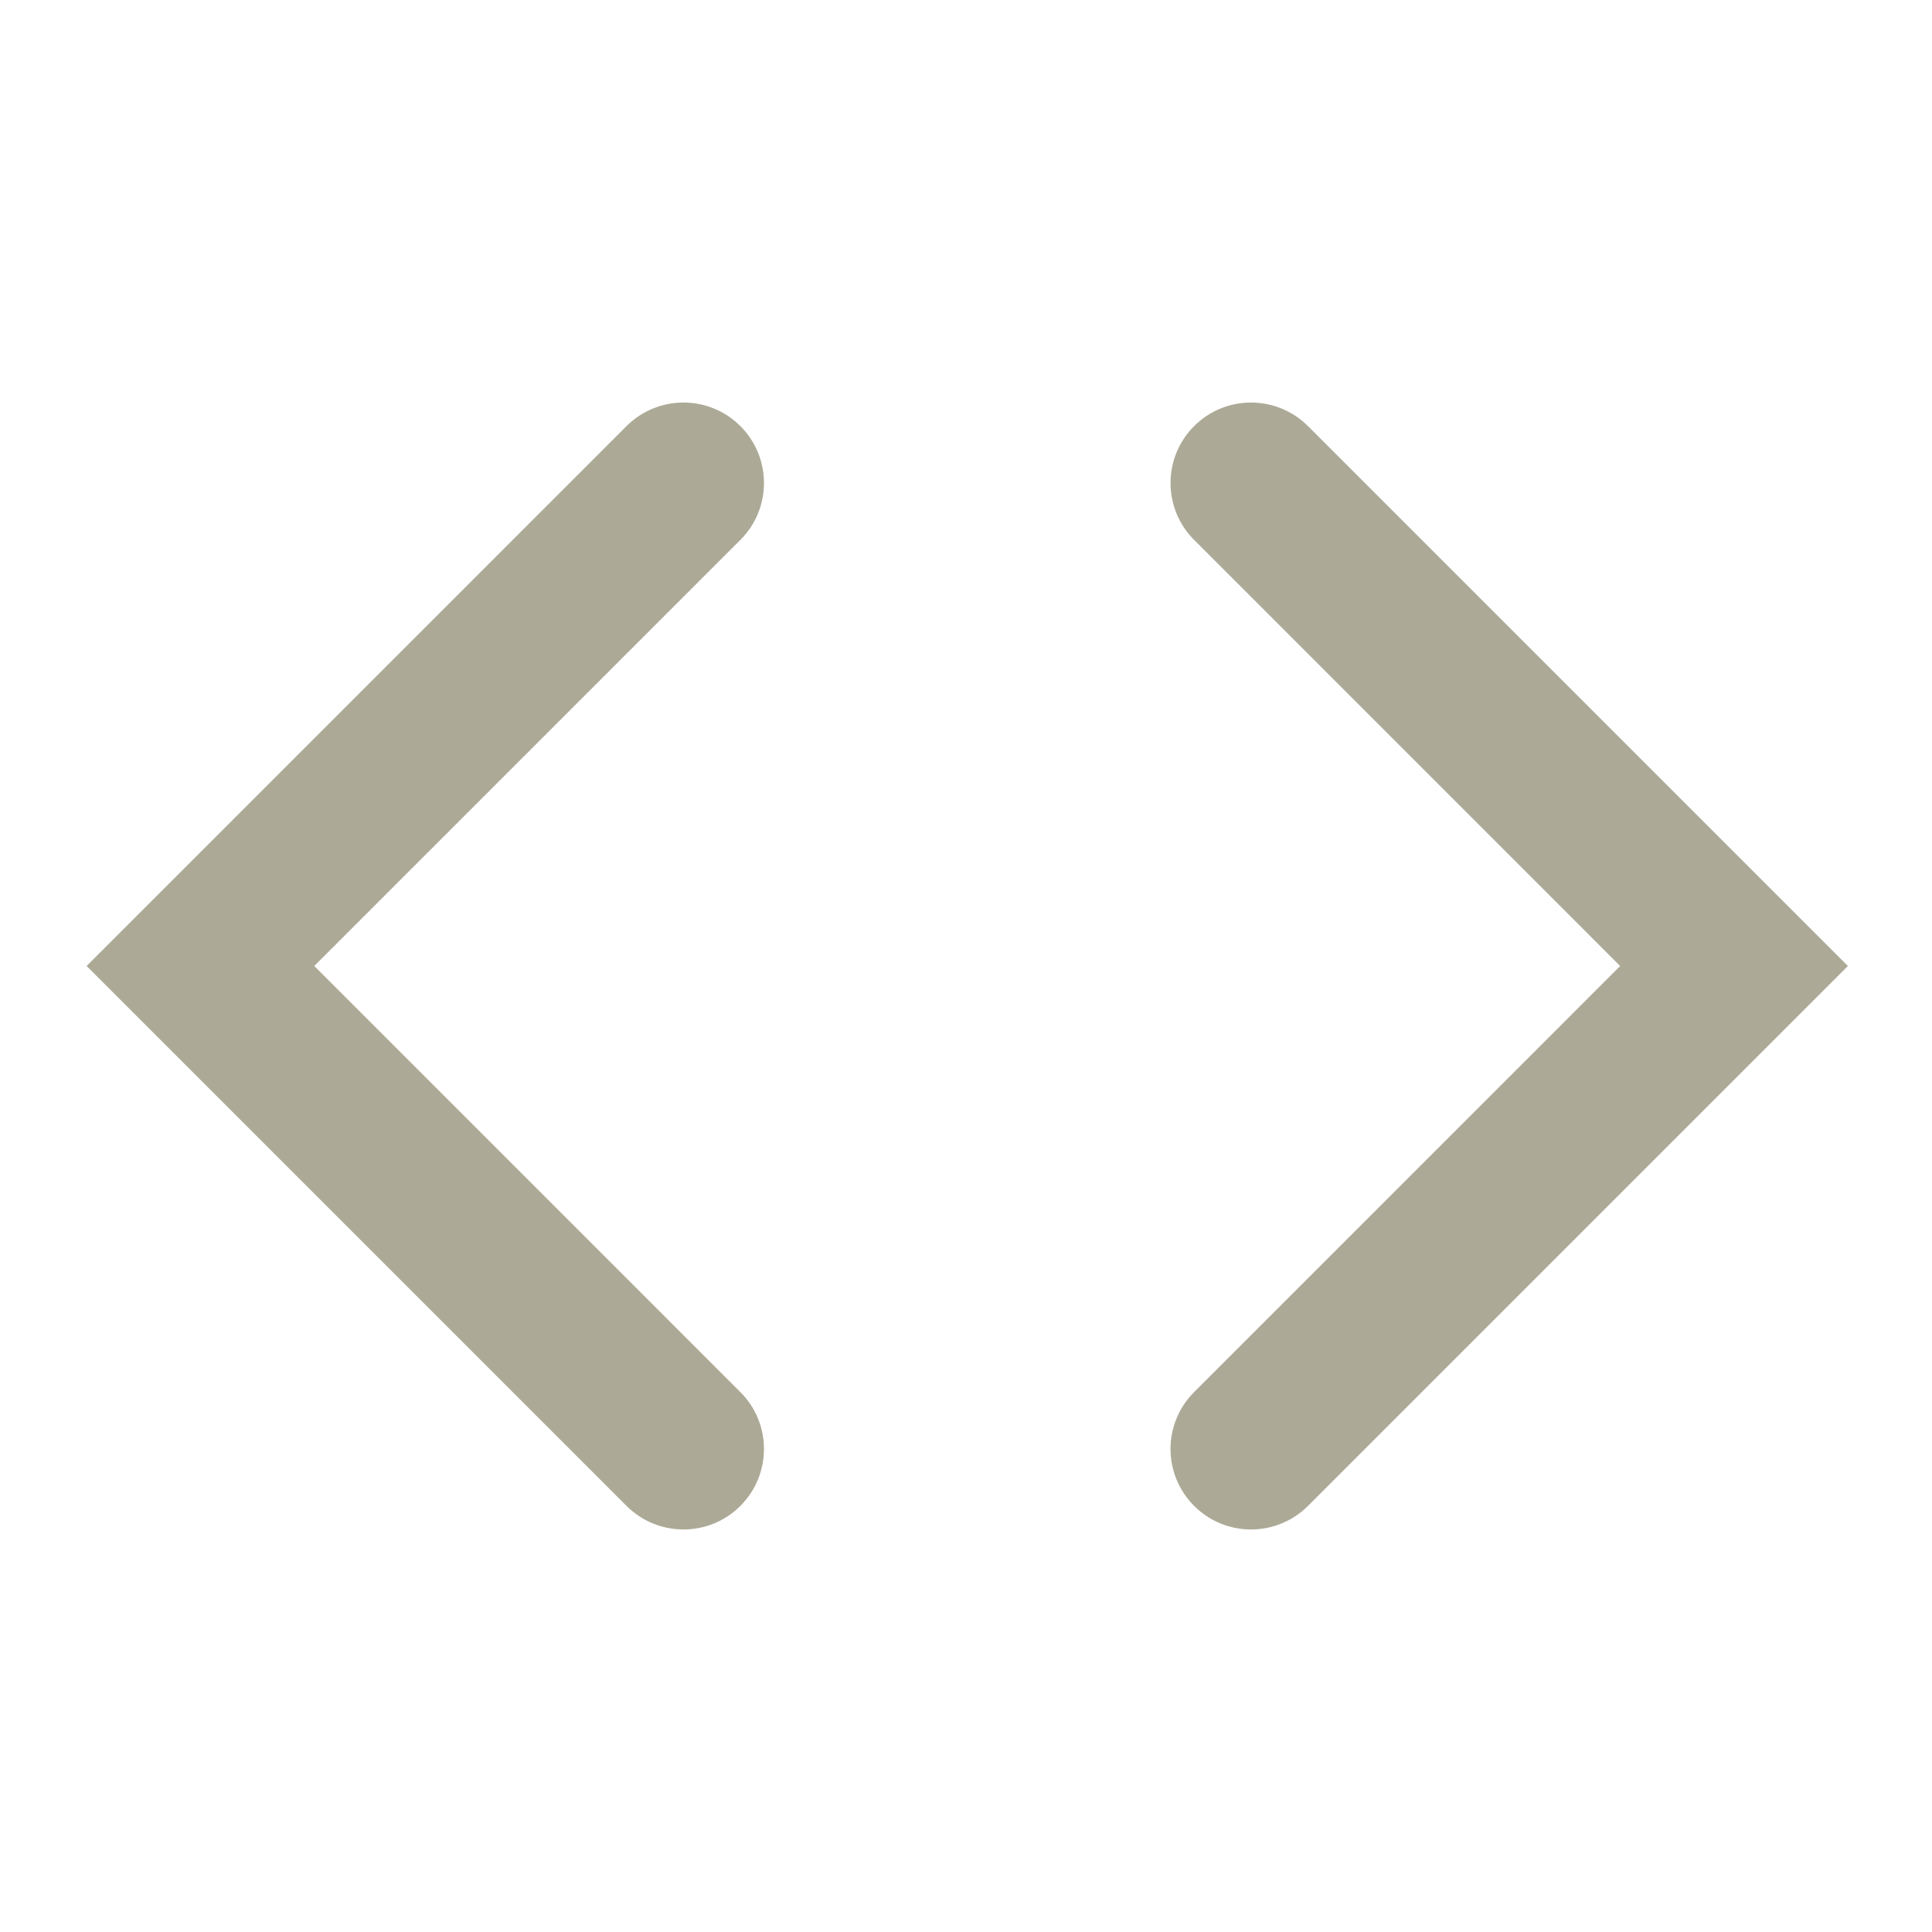
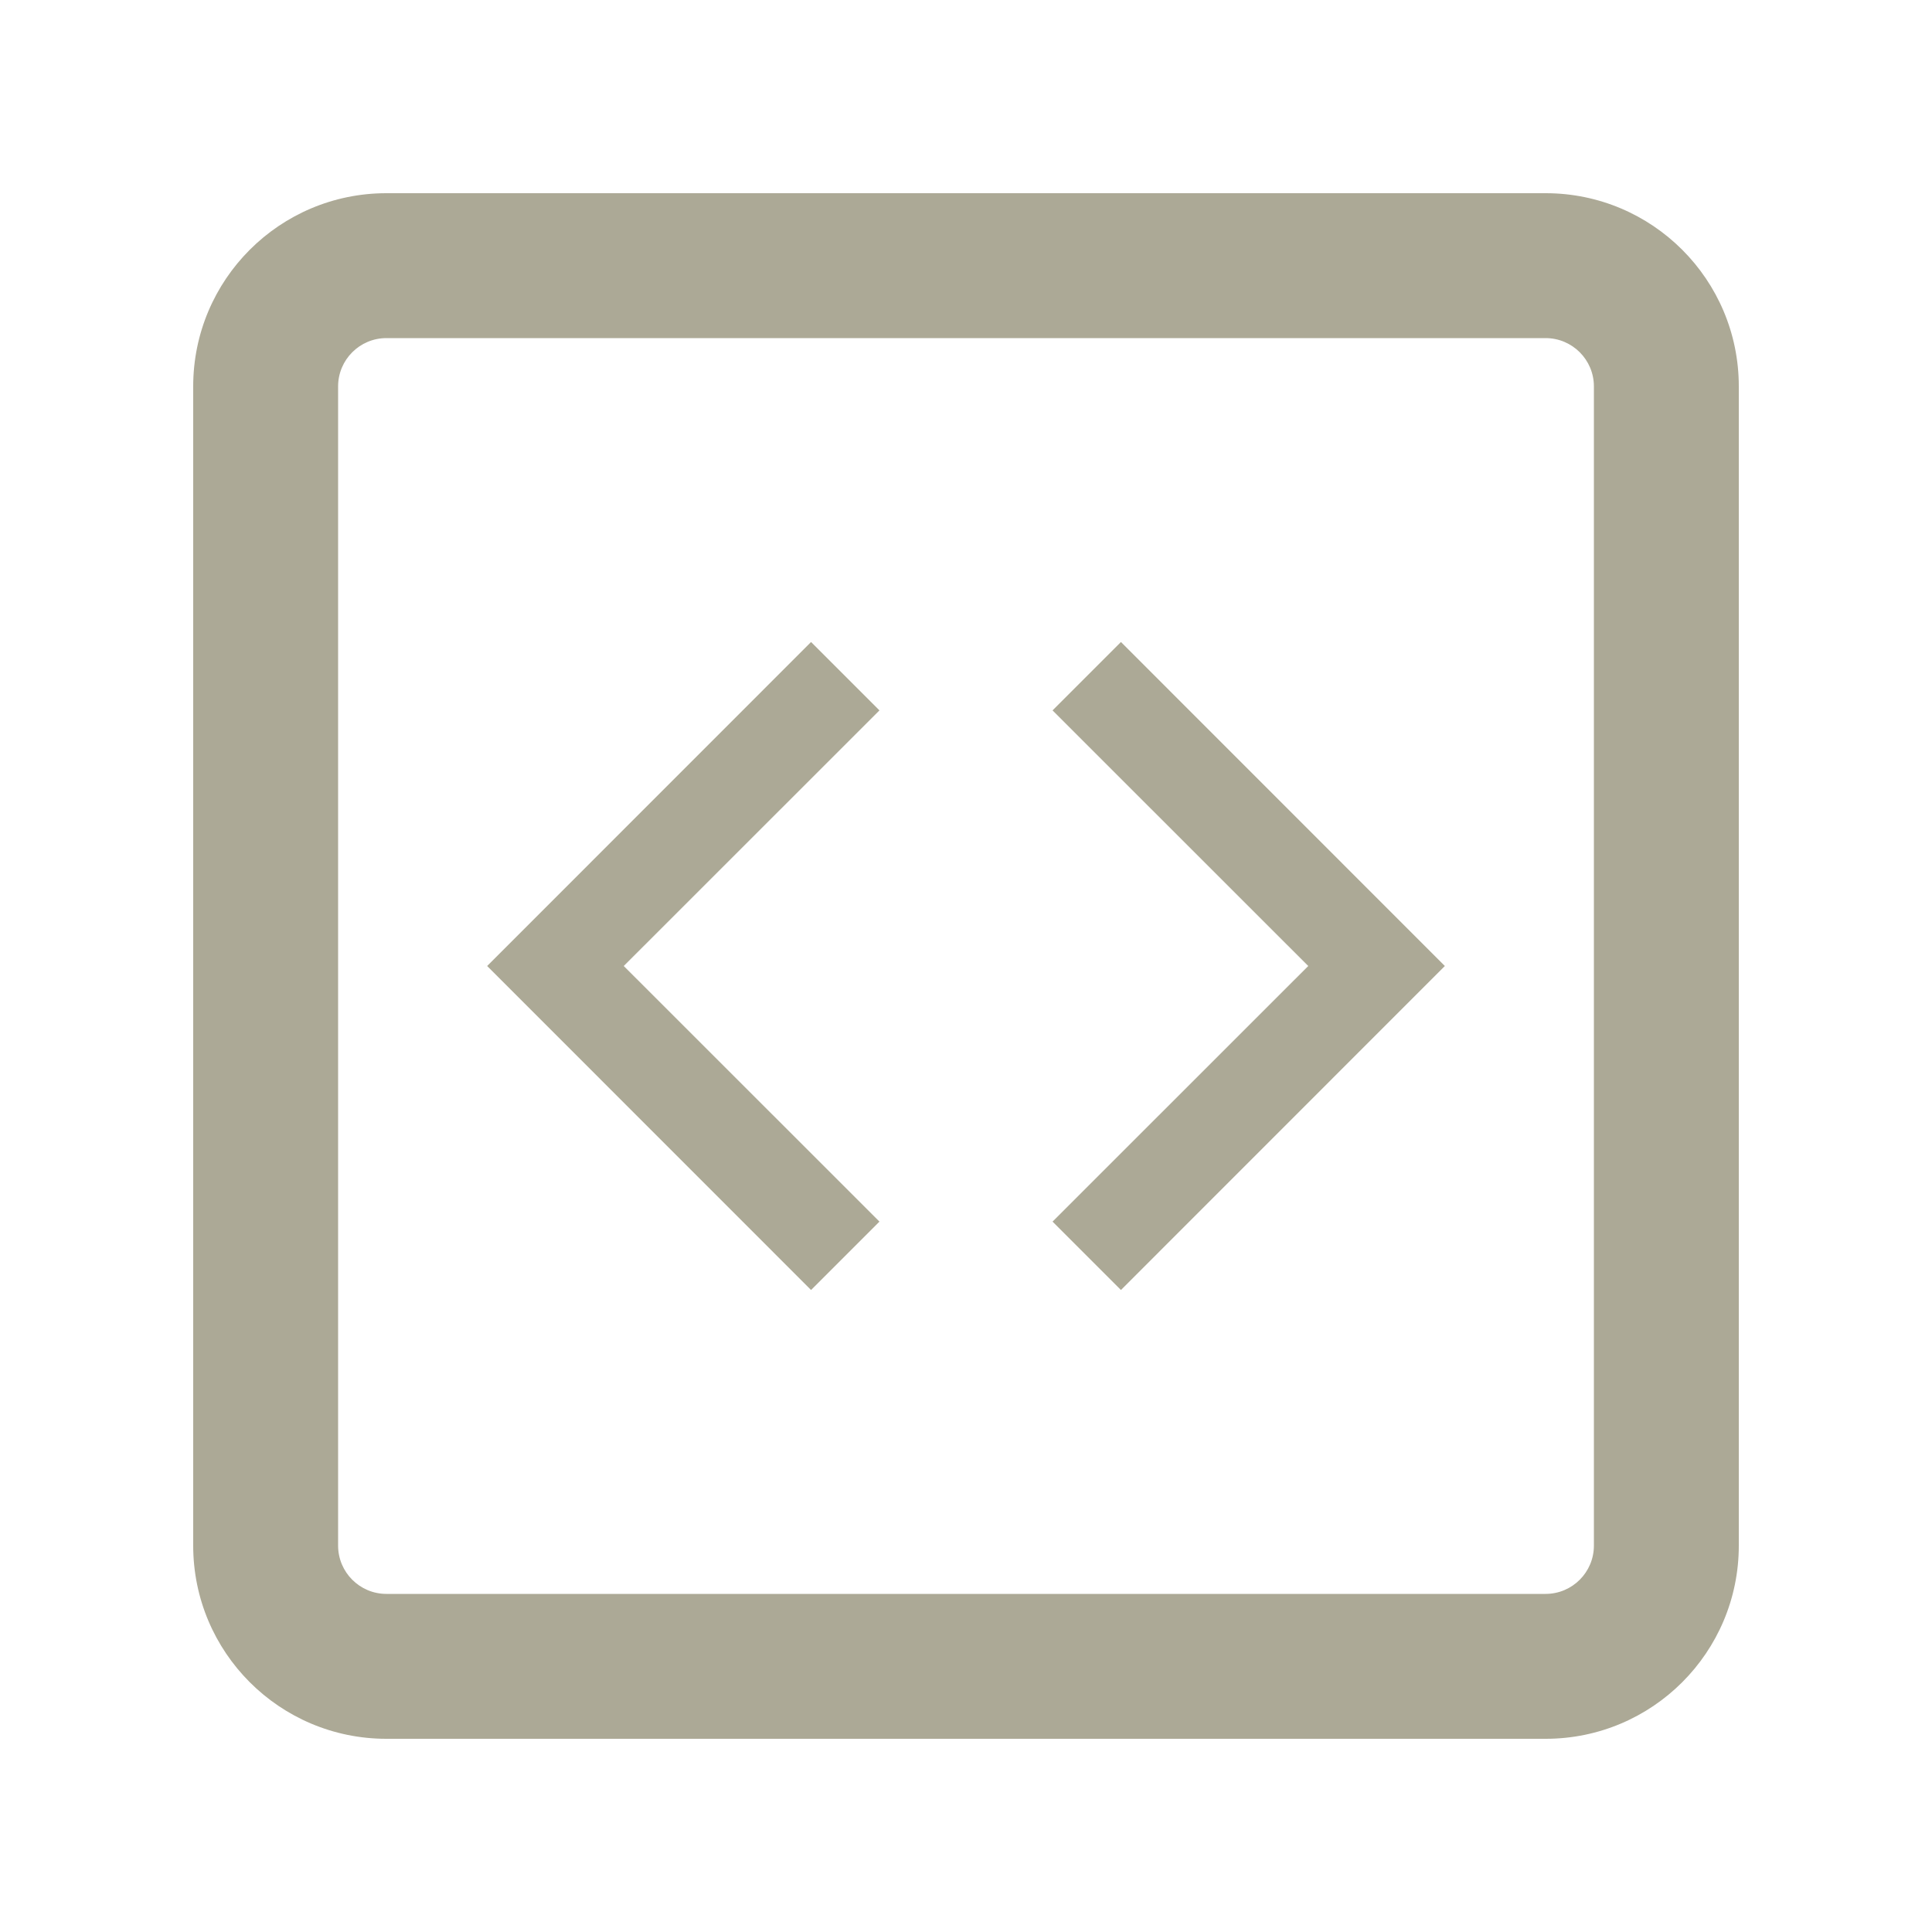
- <svg xmlns="http://www.w3.org/2000/svg" width="24" height="24" viewBox="0 0 24 24" fill="none">
-   <path fill-rule="evenodd" clip-rule="evenodd" d="M9.197 5.293C9.588 5.684 9.588 6.317 9.197 6.707L3.904 12L9.197 17.293C9.588 17.683 9.588 18.316 9.197 18.707C8.807 19.097 8.174 19.097 7.783 18.707L1.076 12L7.783 5.293C8.174 4.903 8.807 4.903 9.197 5.293Z" fill="#ACA996" />
-   <path fill-rule="evenodd" clip-rule="evenodd" d="M14.834 5.293C14.443 5.684 14.443 6.317 14.834 6.707L20.126 12L14.834 17.293C14.443 17.683 14.443 18.316 14.834 18.707C15.224 19.097 15.857 19.097 16.248 18.707L22.955 12L16.248 5.293C15.857 4.903 15.224 4.903 14.834 5.293Z" fill="#ACA996" />
+ <svg xmlns="http://www.w3.org/2000/svg" width="20" height="20" viewBox="0 0 20 20" fill="none">
+   <path fill-rule="evenodd" clip-rule="evenodd" d="M16 3.5H4C3.724 3.5 3.5 3.724 3.5 4V16C3.5 16.276 3.724 16.5 4 16.5H16C16.276 16.5 16.5 16.276 16.5 16V4C16.5 3.724 16.276 3.5 16 3.5ZM4 2C2.895 2 2 2.895 2 4V16C2 17.105 2.895 18 4 18H16C17.105 18 18 17.105 18 16V4C18 2.895 17.105 2 16 2H4Z" fill="#ACA996" />
+   <path fill-rule="evenodd" clip-rule="evenodd" d="M11.604 6.646L10.896 7.354L13.543 10L10.896 12.646L11.604 13.354L14.957 10L11.604 6.646Z" fill="#ACA996" />
+   <path fill-rule="evenodd" clip-rule="evenodd" d="M8.396 6.646L9.104 7.354L6.457 10L9.104 12.646L8.396 13.354L5.043 10L8.396 6.646Z" fill="#ACA996" />
</svg>
